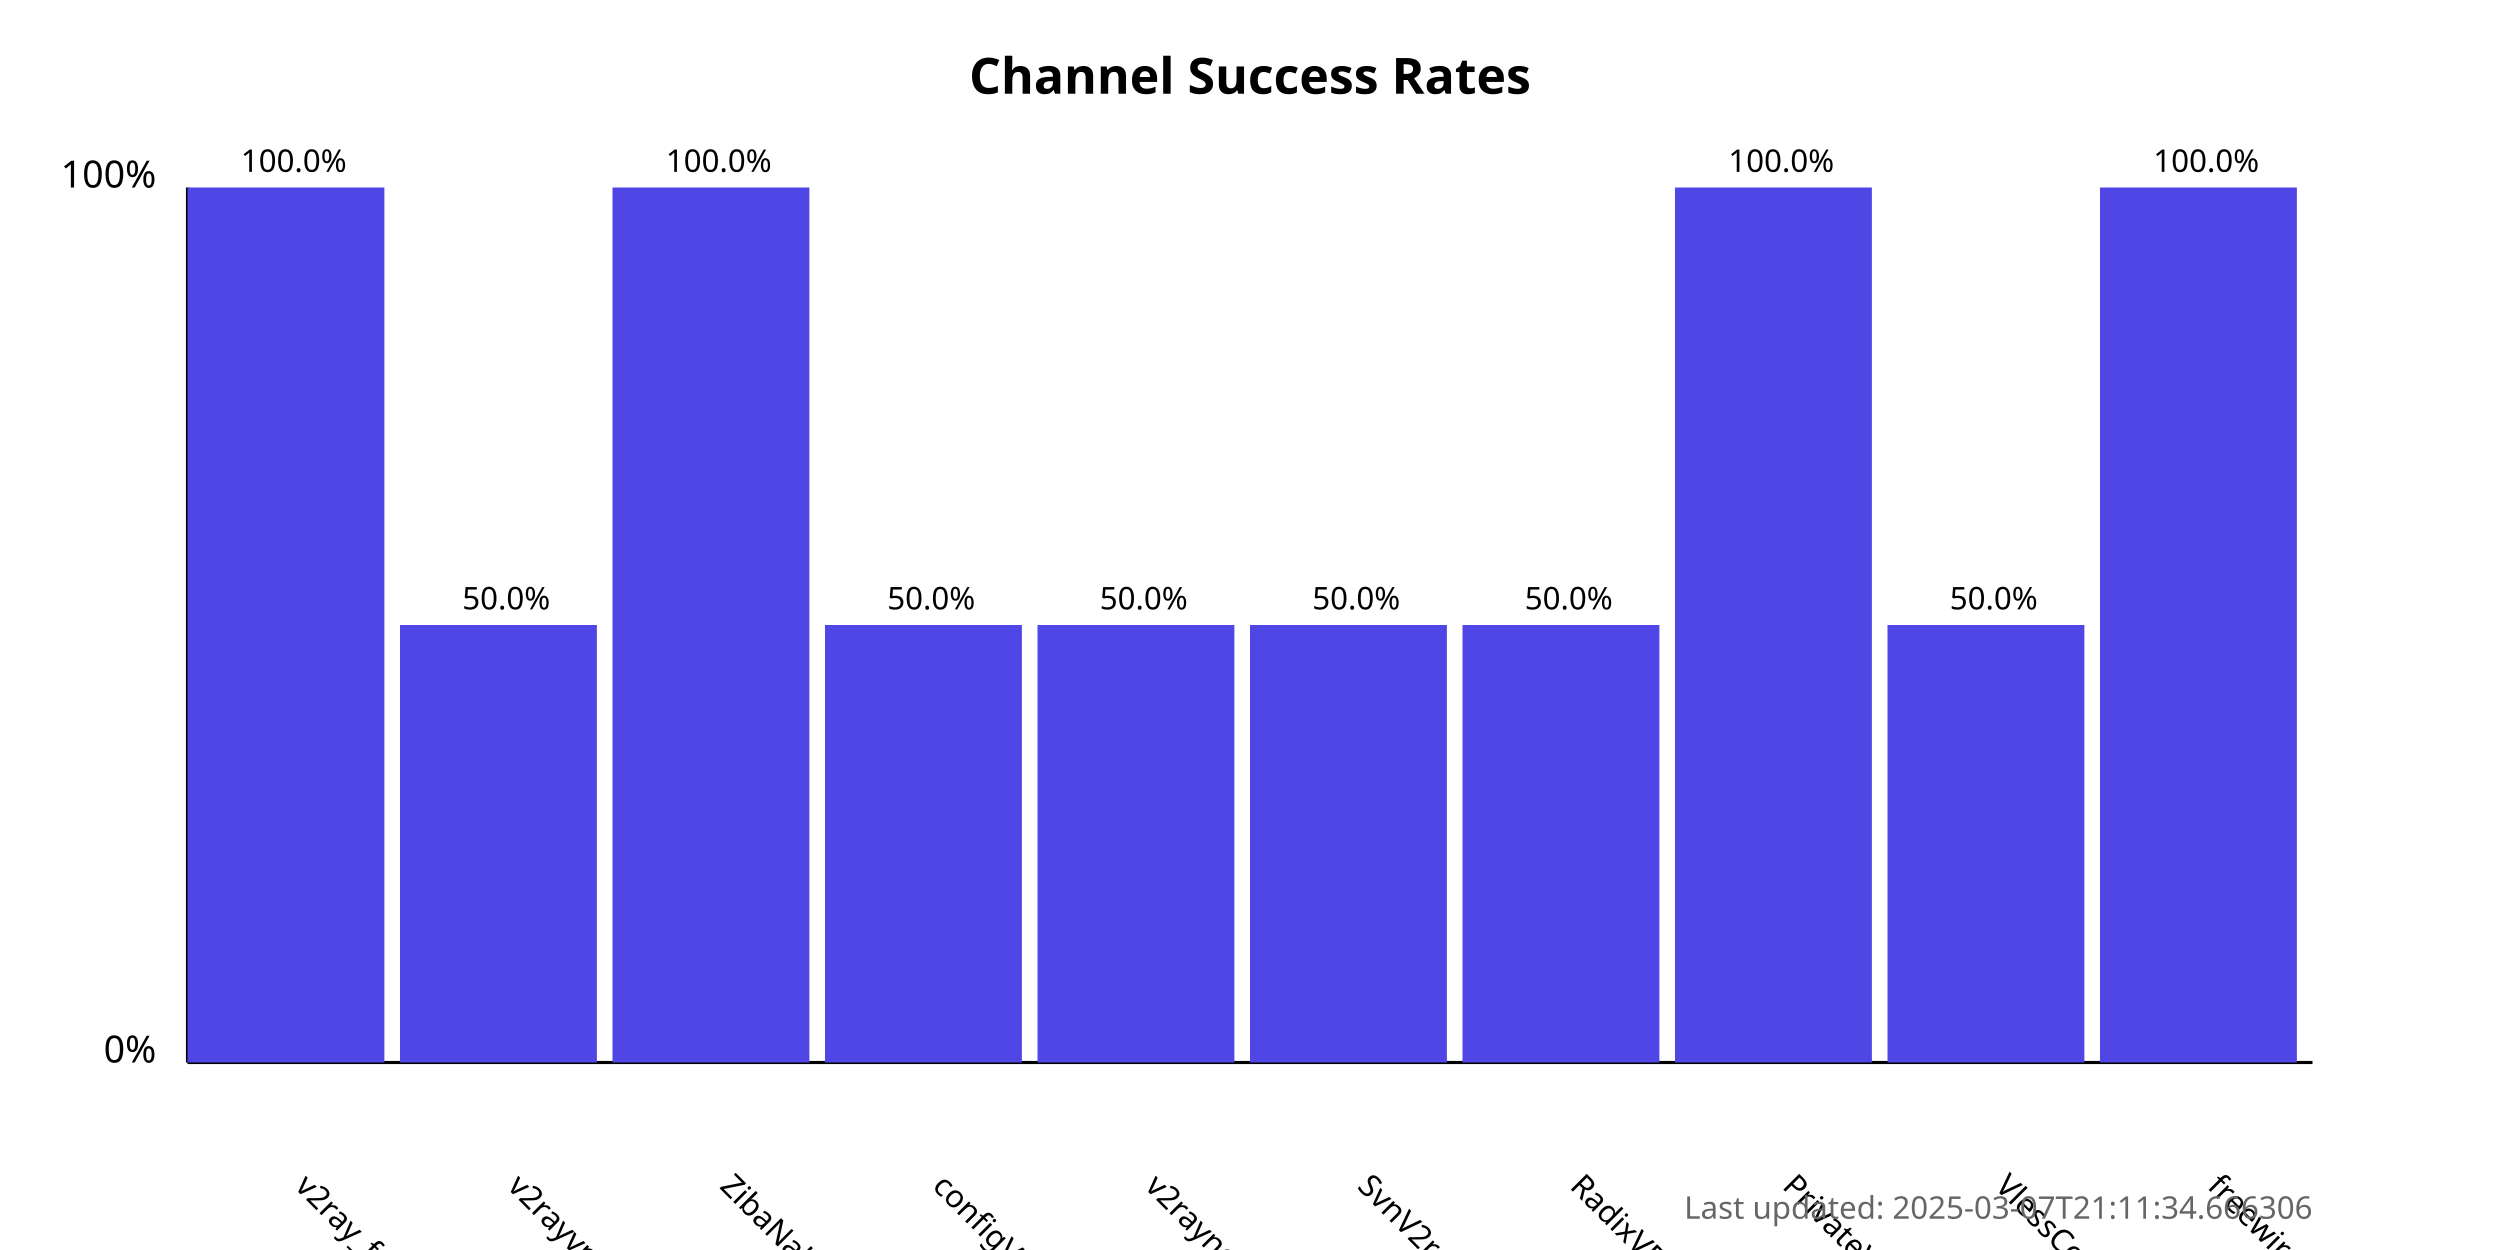
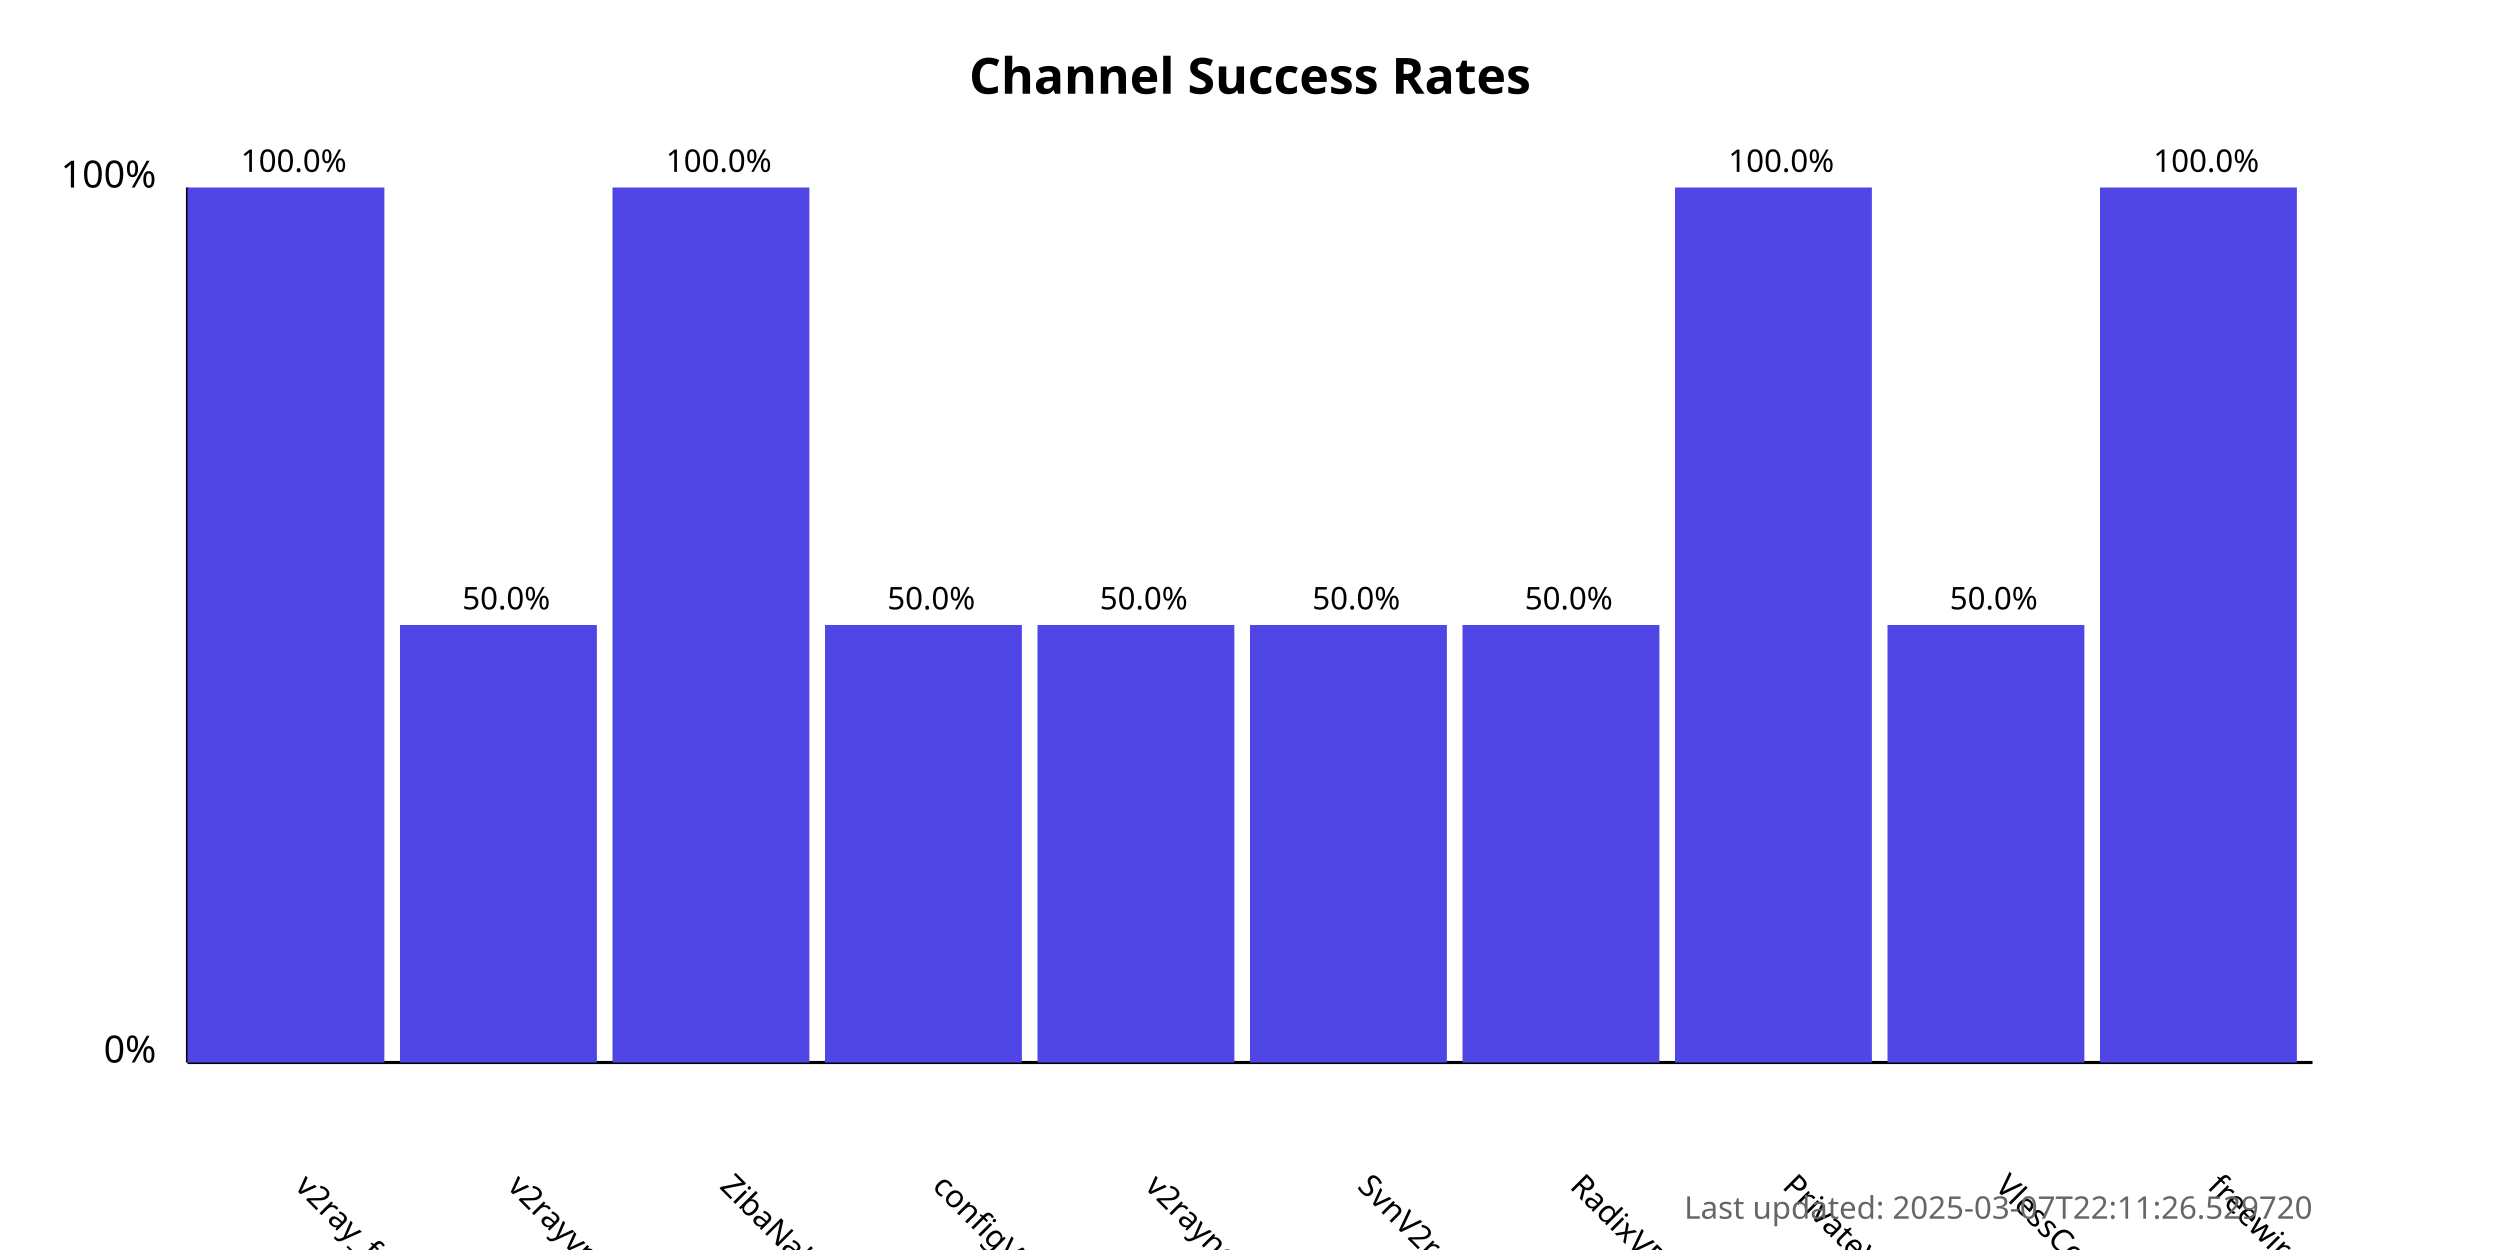
<svg xmlns="http://www.w3.org/2000/svg" width="800" height="400">
  <style>
            .chart-title { font: bold 16px sans-serif; }
            .axis-label { font: 12px sans-serif; }
            .tick-label { font: 10px sans-serif; }
            .bar { fill: #4f46e5; }
            .bar:hover { fill: #6366f1; }
            .timestamp { font: 10px sans-serif; fill: #666; }
        </style>
  <text x="400.0" y="30" text-anchor="middle" class="chart-title">
            Channel Success Rates
        </text>
  <line x1="60" y1="340" x2="60" y2="60" stroke="black" stroke-width="1" />
  <line x1="60" y1="340" x2="740" y2="340" stroke="black" stroke-width="1" />
  <text x="50" y="340" text-anchor="end" class="axis-label">0%</text>
  <text x="50" y="60" text-anchor="end" class="axis-label">100%</text>
  <g>
    <rect x="60" y="60.0" width="63.0" height="280.0" class="bar" />
    <text x="94.0" y="380" transform="rotate(45, 94.0, 380)" text-anchor="start" class="tick-label">
                v2ray_free_conf
            </text>
    <text x="94.0" y="55.0" text-anchor="middle" class="tick-label">
                100.0%
            </text>
  </g>
  <g>
    <rect x="128.0" y="200.0" width="63.0" height="140.0" class="bar" />
    <text x="162.0" y="380" transform="rotate(45, 162.0, 380)" text-anchor="start" class="tick-label">
                v2rayvpno
            </text>
    <text x="162.0" y="195.0" text-anchor="middle" class="tick-label">
                50.0%
            </text>
  </g>
  <g>
    <rect x="196.0" y="60.0" width="63.0" height="280.0" class="bar" />
    <text x="230.0" y="380" transform="rotate(45, 230.0, 380)" text-anchor="start" class="tick-label">
                ZibaNabz
            </text>
    <text x="230.0" y="55.0" text-anchor="middle" class="tick-label">
                100.0%
            </text>
  </g>
  <g>
    <rect x="264.0" y="200.0" width="63.0" height="140.0" class="bar" />
    <text x="298.0" y="380" transform="rotate(45, 298.0, 380)" text-anchor="start" class="tick-label">
                configV2rayForFree
            </text>
    <text x="298.0" y="195.0" text-anchor="middle" class="tick-label">
                50.0%
            </text>
  </g>
  <g>
    <rect x="332.0" y="200.0" width="63.0" height="140.0" class="bar" />
    <text x="366.0" y="380" transform="rotate(45, 366.0, 380)" text-anchor="start" class="tick-label">
                v2rayngvpn
            </text>
    <text x="366.0" y="195.0" text-anchor="middle" class="tick-label">
                50.0%
            </text>
  </g>
  <g>
    <rect x="400.0" y="200.0" width="63.0" height="140.0" class="bar" />
    <text x="434.0" y="380" transform="rotate(45, 434.0, 380)" text-anchor="start" class="tick-label">
                SvnV2ray
            </text>
    <text x="434.0" y="195.0" text-anchor="middle" class="tick-label">
                50.0%
            </text>
  </g>
  <g>
    <rect x="468.0" y="200.0" width="63.0" height="140.0" class="bar" />
    <text x="502.0" y="380" transform="rotate(45, 502.0, 380)" text-anchor="start" class="tick-label">
                RadixVPN
            </text>
    <text x="502.0" y="195.0" text-anchor="middle" class="tick-label">
                50.0%
            </text>
  </g>
  <g>
    <rect x="536.0" y="60.0" width="63.0" height="280.0" class="bar" />
    <text x="570.0" y="380" transform="rotate(45, 570.0, 380)" text-anchor="start" class="tick-label">
                PrivateVPNs
            </text>
    <text x="570.0" y="55.0" text-anchor="middle" class="tick-label">
                100.0%
            </text>
  </g>
  <g>
    <rect x="604.0" y="200.0" width="63.0" height="140.0" class="bar" />
    <text x="638.0" y="380" transform="rotate(45, 638.0, 380)" text-anchor="start" class="tick-label">
                VlessConfig
            </text>
    <text x="638.0" y="195.0" text-anchor="middle" class="tick-label">
                50.0%
            </text>
  </g>
  <g>
    <rect x="672.0" y="60.0" width="63.0" height="280.0" class="bar" />
    <text x="706.0" y="380" transform="rotate(45, 706.0, 380)" text-anchor="start" class="tick-label">
                freewireguard
            </text>
    <text x="706.0" y="55.0" text-anchor="middle" class="tick-label">
                100.0%
            </text>
  </g>
  <text x="740" y="390" text-anchor="end" class="timestamp">
-             Last updated: 2025-03-07T21:11:34.666306
+             Last updated: 2025-03-07T22:11:26.529720
        </text>
</svg>
